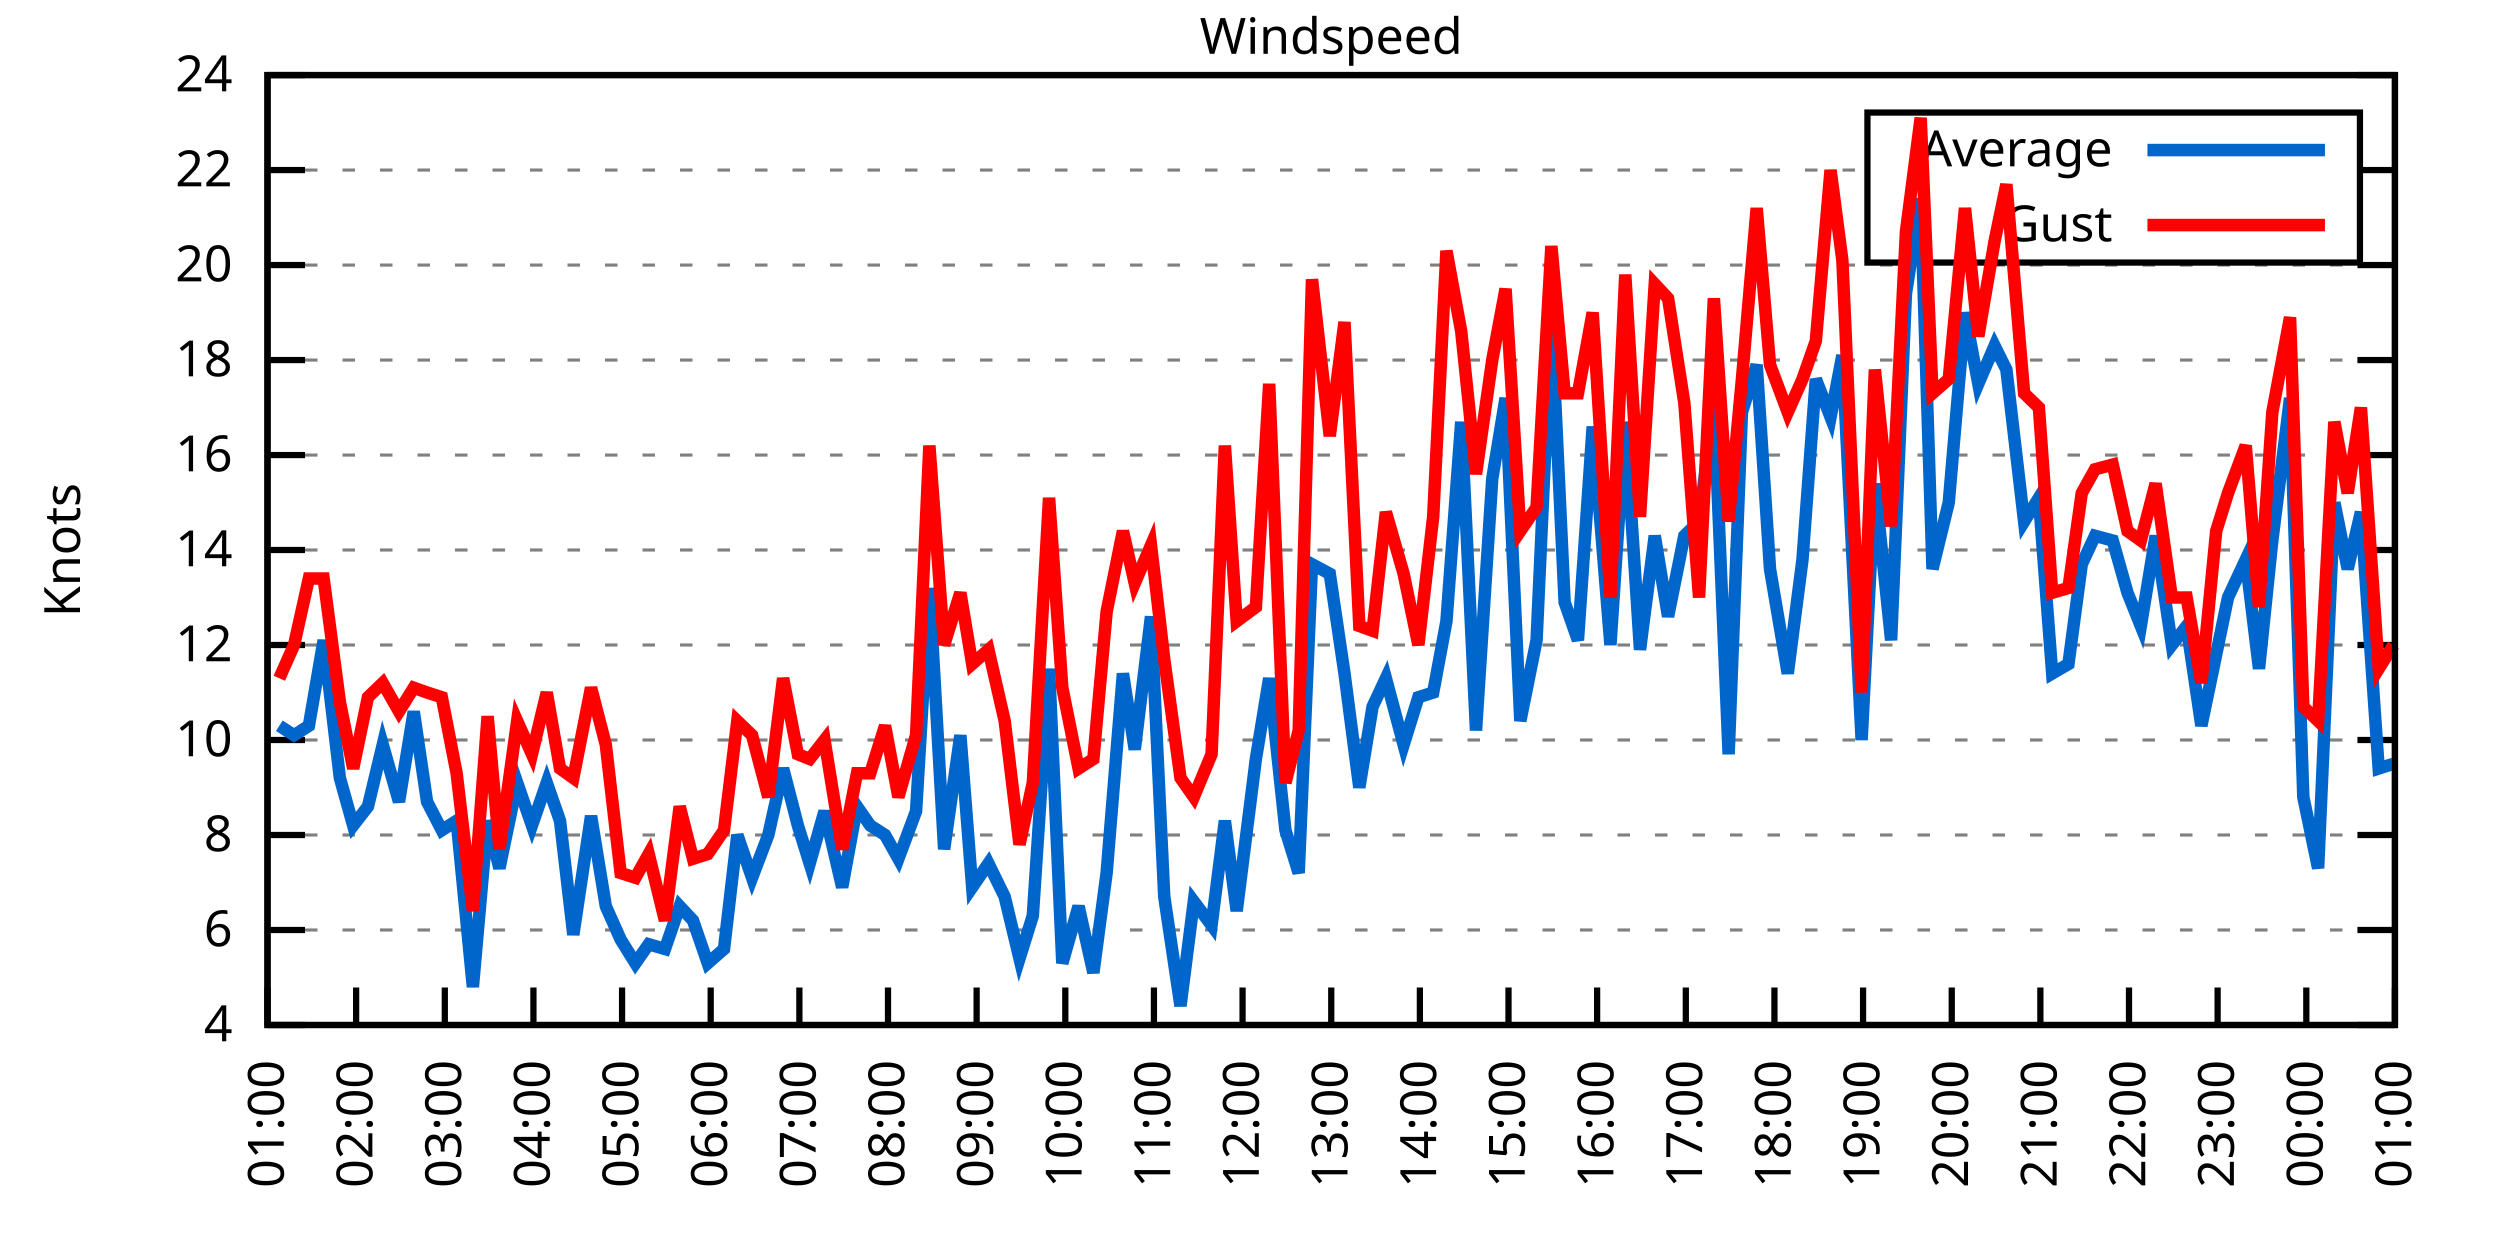
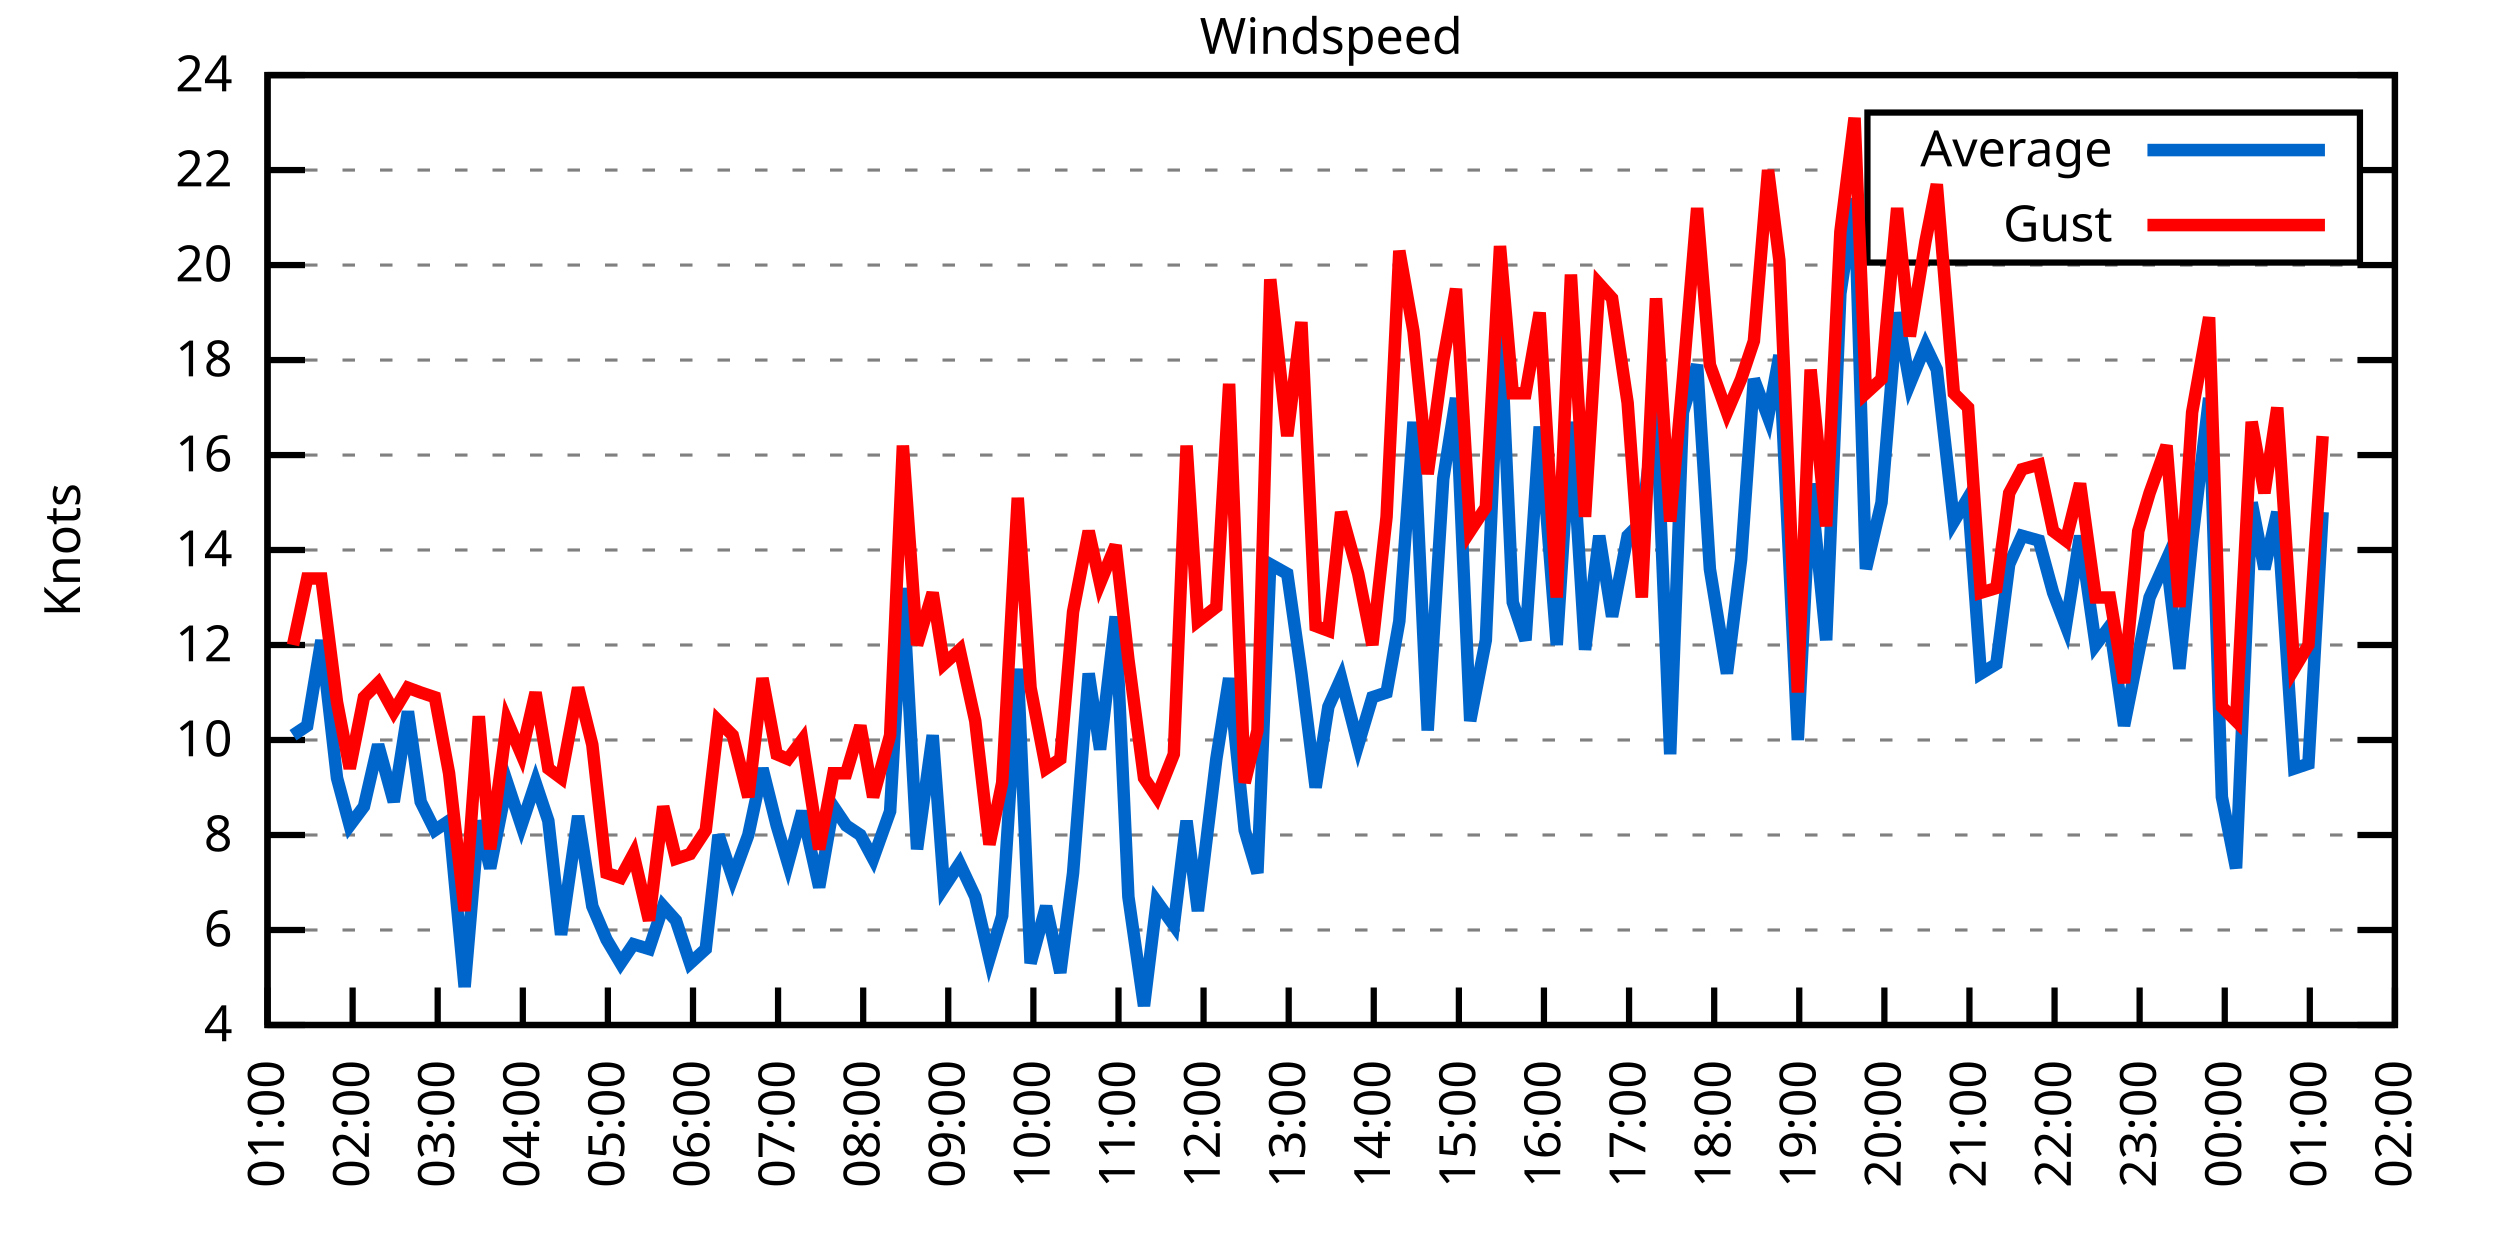
<svg xmlns="http://www.w3.org/2000/svg" xmlns:xlink="http://www.w3.org/1999/xlink" width="400" height="200" viewBox="0 0 400 200">
  <g id="gnuplot_canvas">
    <rect x="0" y="0" width="400" height="200" fill="none" />
    <defs>
      <circle id="gpDot" r="0.5" stroke-width="0.5" stroke="currentColor" />
      <path id="gpPt0" stroke-width="0.333" stroke="currentColor" d="M-1,0 h2 M0,-1 v2" />
      <path id="gpPt1" stroke-width="0.333" stroke="currentColor" d="M-1,-1 L1,1 M1,-1 L-1,1" />
      <path id="gpPt2" stroke-width="0.333" stroke="currentColor" d="M-1,0 L1,0 M0,-1 L0,1 M-1,-1 L1,1 M-1,1 L1,-1" />
      <rect id="gpPt3" stroke-width="0.333" stroke="currentColor" x="-1" y="-1" width="2" height="2" />
      <rect id="gpPt4" stroke-width="0.333" stroke="currentColor" fill="currentColor" x="-1" y="-1" width="2" height="2" />
      <circle id="gpPt5" stroke-width="0.333" stroke="currentColor" cx="0" cy="0" r="1" />
      <use xlink:href="#gpPt5" id="gpPt6" fill="currentColor" stroke="none" />
      <path id="gpPt7" stroke-width="0.333" stroke="currentColor" d="M0,-1.33 L-1.33,0.67 L1.33,0.67 z" />
      <use xlink:href="#gpPt7" id="gpPt8" fill="currentColor" stroke="none" />
      <use xlink:href="#gpPt7" id="gpPt9" stroke="currentColor" transform="rotate(180)" />
      <use xlink:href="#gpPt9" id="gpPt10" fill="currentColor" stroke="none" />
      <use xlink:href="#gpPt3" id="gpPt11" stroke="currentColor" transform="rotate(45)" />
      <use xlink:href="#gpPt11" id="gpPt12" fill="currentColor" stroke="none" />
      <path id="gpPt13" stroke-width="0.333" stroke="currentColor" d="M0,1.330 L1.265,0.411 L0.782,-1.067 L-0.782,-1.076 L-1.265,0.411 z" />
      <use xlink:href="#gpPt13" id="gpPt14" fill="currentColor" stroke="none" />
      <filter id="textbox" filterUnits="objectBoundingBox" x="0" y="0" height="1" width="1">
        <feFlood flood-color="white" flood-opacity="1" result="bgnd" />
        <feComposite in="SourceGraphic" in2="bgnd" operator="atop" />
      </filter>
      <filter id="greybox" filterUnits="objectBoundingBox" x="0" y="0" height="1" width="1">
        <feFlood flood-color="lightgrey" flood-opacity="1" result="grey" />
        <feComposite in="SourceGraphic" in2="grey" operator="atop" />
      </filter>
    </defs>
    <g fill="none" color="white" stroke="currentColor" stroke-width="1.00" stroke-linecap="butt" stroke-linejoin="miter">
</g>
    <g fill="none" color="black" stroke="currentColor" stroke-width="1.00" stroke-linecap="butt" stroke-linejoin="miter">
      <g stroke="none" shape-rendering="crispEdges">
        <polygon fill="rgb(255, 255, 255)" points="42.80,164.00 383.18,164.00 383.18,12.02 42.80,12.02 " />
      </g>
    </g>
    <g fill="none" color="black" stroke="currentColor" stroke-width="1.00" stroke-linecap="butt" stroke-linejoin="miter">
</g>
    <g fill="none" color="black" stroke="black" stroke-width="0.50" stroke-linecap="butt" stroke-linejoin="miter">
</g>
    <g fill="none" color="gray" stroke="currentColor" stroke-width="0.50" stroke-linecap="butt" stroke-linejoin="miter">
      <path stroke="gray" stroke-dasharray="2,4" class="gridline" d="M42.80,164.00 L383.19,164.00  " />
    </g>
    <g fill="none" color="gray" stroke="gray" stroke-width="1.00" stroke-linecap="butt" stroke-linejoin="miter">
</g>
    <g fill="none" color="black" stroke="currentColor" stroke-width="1.00" stroke-linecap="butt" stroke-linejoin="miter">
      <path stroke="black" d="M42.80,164.00 L48.80,164.00 M383.19,164.00 L377.19,164.00  " />
      <g transform="translate(37.20,166.60)" stroke="none" fill="black" font-family="Sans" font-size="8.00" text-anchor="end">
        <text>
          <tspan font-family="Sans"> 4</tspan>
        </text>
      </g>
    </g>
    <g fill="none" color="black" stroke="currentColor" stroke-width="1.00" stroke-linecap="butt" stroke-linejoin="miter">
</g>
    <g fill="none" color="black" stroke="black" stroke-width="0.50" stroke-linecap="butt" stroke-linejoin="miter">
</g>
    <g fill="none" color="gray" stroke="currentColor" stroke-width="0.50" stroke-linecap="butt" stroke-linejoin="miter">
      <path stroke="gray" stroke-dasharray="2,4" class="gridline" d="M42.80,148.80 L383.19,148.80  " />
    </g>
    <g fill="none" color="gray" stroke="gray" stroke-width="1.00" stroke-linecap="butt" stroke-linejoin="miter">
</g>
    <g fill="none" color="black" stroke="currentColor" stroke-width="1.00" stroke-linecap="butt" stroke-linejoin="miter">
      <path stroke="black" d="M42.80,148.80 L48.80,148.80 M383.19,148.80 L377.19,148.80  " />
      <g transform="translate(37.20,151.40)" stroke="none" fill="black" font-family="Sans" font-size="8.00" text-anchor="end">
        <text>
          <tspan font-family="Sans"> 6</tspan>
        </text>
      </g>
    </g>
    <g fill="none" color="black" stroke="currentColor" stroke-width="1.00" stroke-linecap="butt" stroke-linejoin="miter">
</g>
    <g fill="none" color="black" stroke="black" stroke-width="0.50" stroke-linecap="butt" stroke-linejoin="miter">
</g>
    <g fill="none" color="gray" stroke="currentColor" stroke-width="0.50" stroke-linecap="butt" stroke-linejoin="miter">
      <path stroke="gray" stroke-dasharray="2,4" class="gridline" d="M42.80,133.60 L383.19,133.60  " />
    </g>
    <g fill="none" color="gray" stroke="gray" stroke-width="1.00" stroke-linecap="butt" stroke-linejoin="miter">
</g>
    <g fill="none" color="black" stroke="currentColor" stroke-width="1.00" stroke-linecap="butt" stroke-linejoin="miter">
      <path stroke="black" d="M42.80,133.60 L48.80,133.60 M383.19,133.60 L377.19,133.60  " />
      <g transform="translate(37.20,136.20)" stroke="none" fill="black" font-family="Sans" font-size="8.00" text-anchor="end">
        <text>
          <tspan font-family="Sans"> 8</tspan>
        </text>
      </g>
    </g>
    <g fill="none" color="black" stroke="currentColor" stroke-width="1.00" stroke-linecap="butt" stroke-linejoin="miter">
</g>
    <g fill="none" color="black" stroke="black" stroke-width="0.50" stroke-linecap="butt" stroke-linejoin="miter">
</g>
    <g fill="none" color="gray" stroke="currentColor" stroke-width="0.50" stroke-linecap="butt" stroke-linejoin="miter">
      <path stroke="gray" stroke-dasharray="2,4" class="gridline" d="M42.80,118.40 L383.19,118.40  " />
    </g>
    <g fill="none" color="gray" stroke="gray" stroke-width="1.00" stroke-linecap="butt" stroke-linejoin="miter">
</g>
    <g fill="none" color="black" stroke="currentColor" stroke-width="1.00" stroke-linecap="butt" stroke-linejoin="miter">
      <path stroke="black" d="M42.80,118.40 L48.80,118.40 M383.19,118.40 L377.19,118.40  " />
      <g transform="translate(37.20,121.00)" stroke="none" fill="black" font-family="Sans" font-size="8.00" text-anchor="end">
        <text>
          <tspan font-family="Sans"> 10</tspan>
        </text>
      </g>
    </g>
    <g fill="none" color="black" stroke="currentColor" stroke-width="1.00" stroke-linecap="butt" stroke-linejoin="miter">
</g>
    <g fill="none" color="black" stroke="black" stroke-width="0.50" stroke-linecap="butt" stroke-linejoin="miter">
</g>
    <g fill="none" color="gray" stroke="currentColor" stroke-width="0.50" stroke-linecap="butt" stroke-linejoin="miter">
      <path stroke="gray" stroke-dasharray="2,4" class="gridline" d="M42.80,103.20 L383.19,103.20  " />
    </g>
    <g fill="none" color="gray" stroke="gray" stroke-width="1.00" stroke-linecap="butt" stroke-linejoin="miter">
</g>
    <g fill="none" color="black" stroke="currentColor" stroke-width="1.00" stroke-linecap="butt" stroke-linejoin="miter">
      <path stroke="black" d="M42.80,103.20 L48.80,103.20 M383.19,103.20 L377.19,103.20  " />
      <g transform="translate(37.20,105.80)" stroke="none" fill="black" font-family="Sans" font-size="8.00" text-anchor="end">
        <text>
          <tspan font-family="Sans"> 12</tspan>
        </text>
      </g>
    </g>
    <g fill="none" color="black" stroke="currentColor" stroke-width="1.00" stroke-linecap="butt" stroke-linejoin="miter">
</g>
    <g fill="none" color="black" stroke="black" stroke-width="0.50" stroke-linecap="butt" stroke-linejoin="miter">
</g>
    <g fill="none" color="gray" stroke="currentColor" stroke-width="0.50" stroke-linecap="butt" stroke-linejoin="miter">
      <path stroke="gray" stroke-dasharray="2,4" class="gridline" d="M42.80,88.00 L383.19,88.00  " />
    </g>
    <g fill="none" color="gray" stroke="gray" stroke-width="1.00" stroke-linecap="butt" stroke-linejoin="miter">
</g>
    <g fill="none" color="black" stroke="currentColor" stroke-width="1.00" stroke-linecap="butt" stroke-linejoin="miter">
      <path stroke="black" d="M42.80,88.00 L48.80,88.00 M383.19,88.00 L377.19,88.00  " />
      <g transform="translate(37.20,90.60)" stroke="none" fill="black" font-family="Sans" font-size="8.00" text-anchor="end">
        <text>
          <tspan font-family="Sans"> 14</tspan>
        </text>
      </g>
    </g>
    <g fill="none" color="black" stroke="currentColor" stroke-width="1.00" stroke-linecap="butt" stroke-linejoin="miter">
</g>
    <g fill="none" color="black" stroke="black" stroke-width="0.50" stroke-linecap="butt" stroke-linejoin="miter">
</g>
    <g fill="none" color="gray" stroke="currentColor" stroke-width="0.50" stroke-linecap="butt" stroke-linejoin="miter">
      <path stroke="gray" stroke-dasharray="2,4" class="gridline" d="M42.80,72.81 L383.19,72.81  " />
    </g>
    <g fill="none" color="gray" stroke="gray" stroke-width="1.00" stroke-linecap="butt" stroke-linejoin="miter">
</g>
    <g fill="none" color="black" stroke="currentColor" stroke-width="1.00" stroke-linecap="butt" stroke-linejoin="miter">
      <path stroke="black" d="M42.80,72.81 L48.80,72.81 M383.19,72.81 L377.19,72.81  " />
      <g transform="translate(37.20,75.41)" stroke="none" fill="black" font-family="Sans" font-size="8.00" text-anchor="end">
        <text>
          <tspan font-family="Sans"> 16</tspan>
        </text>
      </g>
    </g>
    <g fill="none" color="black" stroke="currentColor" stroke-width="1.00" stroke-linecap="butt" stroke-linejoin="miter">
</g>
    <g fill="none" color="black" stroke="black" stroke-width="0.50" stroke-linecap="butt" stroke-linejoin="miter">
</g>
    <g fill="none" color="gray" stroke="currentColor" stroke-width="0.50" stroke-linecap="butt" stroke-linejoin="miter">
      <path stroke="gray" stroke-dasharray="2,4" class="gridline" d="M42.80,57.61 L383.19,57.61  " />
    </g>
    <g fill="none" color="gray" stroke="gray" stroke-width="1.00" stroke-linecap="butt" stroke-linejoin="miter">
</g>
    <g fill="none" color="black" stroke="currentColor" stroke-width="1.00" stroke-linecap="butt" stroke-linejoin="miter">
      <path stroke="black" d="M42.80,57.61 L48.80,57.61 M383.19,57.61 L377.19,57.61  " />
      <g transform="translate(37.20,60.21)" stroke="none" fill="black" font-family="Sans" font-size="8.00" text-anchor="end">
        <text>
          <tspan font-family="Sans"> 18</tspan>
        </text>
      </g>
    </g>
    <g fill="none" color="black" stroke="currentColor" stroke-width="1.00" stroke-linecap="butt" stroke-linejoin="miter">
</g>
    <g fill="none" color="black" stroke="black" stroke-width="0.50" stroke-linecap="butt" stroke-linejoin="miter">
</g>
    <g fill="none" color="gray" stroke="currentColor" stroke-width="0.50" stroke-linecap="butt" stroke-linejoin="miter">
      <path stroke="gray" stroke-dasharray="2,4" class="gridline" d="M42.80,42.41 L383.19,42.41  " />
    </g>
    <g fill="none" color="gray" stroke="gray" stroke-width="1.00" stroke-linecap="butt" stroke-linejoin="miter">
</g>
    <g fill="none" color="black" stroke="currentColor" stroke-width="1.00" stroke-linecap="butt" stroke-linejoin="miter">
      <path stroke="black" d="M42.80,42.41 L48.80,42.41 M383.19,42.41 L377.19,42.41  " />
      <g transform="translate(37.20,45.01)" stroke="none" fill="black" font-family="Sans" font-size="8.00" text-anchor="end">
        <text>
          <tspan font-family="Sans"> 20</tspan>
        </text>
      </g>
    </g>
    <g fill="none" color="black" stroke="currentColor" stroke-width="1.00" stroke-linecap="butt" stroke-linejoin="miter">
</g>
    <g fill="none" color="black" stroke="black" stroke-width="0.50" stroke-linecap="butt" stroke-linejoin="miter">
</g>
    <g fill="none" color="gray" stroke="currentColor" stroke-width="0.50" stroke-linecap="butt" stroke-linejoin="miter">
      <path stroke="gray" stroke-dasharray="2,4" class="gridline" d="M42.80,27.21 L298.79,27.21 M377.59,27.21 L383.19,27.21  " />
    </g>
    <g fill="none" color="gray" stroke="gray" stroke-width="1.00" stroke-linecap="butt" stroke-linejoin="miter">
</g>
    <g fill="none" color="black" stroke="currentColor" stroke-width="1.00" stroke-linecap="butt" stroke-linejoin="miter">
      <path stroke="black" d="M42.80,27.21 L48.80,27.21 M383.19,27.21 L377.19,27.21  " />
      <g transform="translate(37.20,29.81)" stroke="none" fill="black" font-family="Sans" font-size="8.00" text-anchor="end">
        <text>
          <tspan font-family="Sans"> 22</tspan>
        </text>
      </g>
    </g>
    <g fill="none" color="black" stroke="currentColor" stroke-width="1.00" stroke-linecap="butt" stroke-linejoin="miter">
</g>
    <g fill="none" color="black" stroke="black" stroke-width="0.50" stroke-linecap="butt" stroke-linejoin="miter">
</g>
    <g fill="none" color="gray" stroke="currentColor" stroke-width="0.50" stroke-linecap="butt" stroke-linejoin="miter">
      <path stroke="gray" stroke-dasharray="2,4" class="gridline" d="M42.80,12.01 L383.19,12.01  " />
    </g>
    <g fill="none" color="gray" stroke="gray" stroke-width="1.00" stroke-linecap="butt" stroke-linejoin="miter">
</g>
    <g fill="none" color="black" stroke="currentColor" stroke-width="1.00" stroke-linecap="butt" stroke-linejoin="miter">
      <path stroke="black" d="M42.80,12.01 L48.80,12.01 M383.19,12.01 L377.19,12.01  " />
      <g transform="translate(37.20,14.61)" stroke="none" fill="black" font-family="Sans" font-size="8.00" text-anchor="end">
        <text>
          <tspan font-family="Sans"> 24</tspan>
        </text>
      </g>
    </g>
    <g fill="none" color="black" stroke="currentColor" stroke-width="1.00" stroke-linecap="butt" stroke-linejoin="miter">
      <path stroke="black" d="M42.80,164.00 L42.80,158.00  " />
      <g transform="translate(45.40,169.60) rotate(270.00)" stroke="none" fill="black" font-family="Sans" font-size="8.00" text-anchor="end">
        <text>
          <tspan font-family="Sans">01:00</tspan>
        </text>
      </g>
    </g>
    <g fill="none" color="black" stroke="currentColor" stroke-width="1.00" stroke-linecap="butt" stroke-linejoin="miter">
-       <path stroke="black" d="M56.98,164.00 L56.98,158.00  " />
-       <g transform="translate(59.58,169.60) rotate(270.00)" stroke="none" fill="black" font-family="Sans" font-size="8.00" text-anchor="end">
+       <path stroke="black" d="M56.42,164.00 L56.42,158.00  " />
+       <g transform="translate(59.02,169.60) rotate(270.00)" stroke="none" fill="black" font-family="Sans" font-size="8.00" text-anchor="end">
        <text>
          <tspan font-family="Sans">02:00</tspan>
        </text>
      </g>
    </g>
    <g fill="none" color="black" stroke="currentColor" stroke-width="1.00" stroke-linecap="butt" stroke-linejoin="miter">
-       <path stroke="black" d="M71.17,164.00 L71.17,158.00  " />
-       <g transform="translate(73.77,169.60) rotate(270.00)" stroke="none" fill="black" font-family="Sans" font-size="8.00" text-anchor="end">
+       <path stroke="black" d="M70.03,164.00 L70.03,158.00  " />
+       <g transform="translate(72.63,169.60) rotate(270.00)" stroke="none" fill="black" font-family="Sans" font-size="8.00" text-anchor="end">
        <text>
          <tspan font-family="Sans">03:00</tspan>
        </text>
      </g>
    </g>
    <g fill="none" color="black" stroke="currentColor" stroke-width="1.00" stroke-linecap="butt" stroke-linejoin="miter">
-       <path stroke="black" d="M85.35,164.00 L85.35,158.00  " />
-       <g transform="translate(87.95,169.60) rotate(270.00)" stroke="none" fill="black" font-family="Sans" font-size="8.00" text-anchor="end">
+       <path stroke="black" d="M83.65,164.00 L83.65,158.00  " />
+       <g transform="translate(86.25,169.60) rotate(270.00)" stroke="none" fill="black" font-family="Sans" font-size="8.00" text-anchor="end">
        <text>
          <tspan font-family="Sans">04:00</tspan>
        </text>
      </g>
    </g>
    <g fill="none" color="black" stroke="currentColor" stroke-width="1.00" stroke-linecap="butt" stroke-linejoin="miter">
-       <path stroke="black" d="M99.53,164.00 L99.53,158.00  " />
-       <g transform="translate(102.13,169.60) rotate(270.00)" stroke="none" fill="black" font-family="Sans" font-size="8.00" text-anchor="end">
+       <path stroke="black" d="M97.26,164.00 L97.26,158.00  " />
+       <g transform="translate(99.86,169.60) rotate(270.00)" stroke="none" fill="black" font-family="Sans" font-size="8.00" text-anchor="end">
        <text>
          <tspan font-family="Sans">05:00</tspan>
        </text>
      </g>
    </g>
    <g fill="none" color="black" stroke="currentColor" stroke-width="1.00" stroke-linecap="butt" stroke-linejoin="miter">
-       <path stroke="black" d="M113.71,164.00 L113.71,158.00  " />
-       <g transform="translate(116.31,169.60) rotate(270.00)" stroke="none" fill="black" font-family="Sans" font-size="8.00" text-anchor="end">
+       <path stroke="black" d="M110.88,164.00 L110.88,158.00  " />
+       <g transform="translate(113.48,169.60) rotate(270.00)" stroke="none" fill="black" font-family="Sans" font-size="8.00" text-anchor="end">
        <text>
          <tspan font-family="Sans">06:00</tspan>
        </text>
      </g>
    </g>
    <g fill="none" color="black" stroke="currentColor" stroke-width="1.00" stroke-linecap="butt" stroke-linejoin="miter">
-       <path stroke="black" d="M127.90,164.00 L127.90,158.00  " />
-       <g transform="translate(130.50,169.60) rotate(270.00)" stroke="none" fill="black" font-family="Sans" font-size="8.00" text-anchor="end">
+       <path stroke="black" d="M124.49,164.00 L124.49,158.00  " />
+       <g transform="translate(127.09,169.60) rotate(270.00)" stroke="none" fill="black" font-family="Sans" font-size="8.00" text-anchor="end">
        <text>
          <tspan font-family="Sans">07:00</tspan>
        </text>
      </g>
    </g>
    <g fill="none" color="black" stroke="currentColor" stroke-width="1.00" stroke-linecap="butt" stroke-linejoin="miter">
-       <path stroke="black" d="M142.08,164.00 L142.08,158.00  " />
-       <g transform="translate(144.68,169.60) rotate(270.00)" stroke="none" fill="black" font-family="Sans" font-size="8.00" text-anchor="end">
+       <path stroke="black" d="M138.11,164.00 L138.11,158.00  " />
+       <g transform="translate(140.71,169.60) rotate(270.00)" stroke="none" fill="black" font-family="Sans" font-size="8.00" text-anchor="end">
        <text>
          <tspan font-family="Sans">08:00</tspan>
        </text>
      </g>
    </g>
    <g fill="none" color="black" stroke="currentColor" stroke-width="1.00" stroke-linecap="butt" stroke-linejoin="miter">
-       <path stroke="black" d="M156.26,164.00 L156.26,158.00  " />
-       <g transform="translate(158.86,169.60) rotate(270.00)" stroke="none" fill="black" font-family="Sans" font-size="8.00" text-anchor="end">
+       <path stroke="black" d="M151.72,164.00 L151.72,158.00  " />
+       <g transform="translate(154.32,169.60) rotate(270.00)" stroke="none" fill="black" font-family="Sans" font-size="8.00" text-anchor="end">
        <text>
          <tspan font-family="Sans">09:00</tspan>
        </text>
      </g>
    </g>
    <g fill="none" color="black" stroke="currentColor" stroke-width="1.00" stroke-linecap="butt" stroke-linejoin="miter">
-       <path stroke="black" d="M170.45,164.00 L170.45,158.00  " />
-       <g transform="translate(173.05,169.60) rotate(270.00)" stroke="none" fill="black" font-family="Sans" font-size="8.00" text-anchor="end">
+       <path stroke="black" d="M165.34,164.00 L165.34,158.00  " />
+       <g transform="translate(167.94,169.60) rotate(270.00)" stroke="none" fill="black" font-family="Sans" font-size="8.00" text-anchor="end">
        <text>
          <tspan font-family="Sans">10:00</tspan>
        </text>
      </g>
    </g>
    <g fill="none" color="black" stroke="currentColor" stroke-width="1.00" stroke-linecap="butt" stroke-linejoin="miter">
-       <path stroke="black" d="M184.63,164.00 L184.63,158.00  " />
-       <g transform="translate(187.23,169.60) rotate(270.00)" stroke="none" fill="black" font-family="Sans" font-size="8.00" text-anchor="end">
+       <path stroke="black" d="M178.96,164.00 L178.96,158.00  " />
+       <g transform="translate(181.56,169.60) rotate(270.00)" stroke="none" fill="black" font-family="Sans" font-size="8.00" text-anchor="end">
        <text>
          <tspan font-family="Sans">11:00</tspan>
        </text>
      </g>
    </g>
    <g fill="none" color="black" stroke="currentColor" stroke-width="1.00" stroke-linecap="butt" stroke-linejoin="miter">
-       <path stroke="black" d="M198.81,164.00 L198.81,158.00  " />
-       <g transform="translate(201.41,169.60) rotate(270.00)" stroke="none" fill="black" font-family="Sans" font-size="8.00" text-anchor="end">
+       <path stroke="black" d="M192.57,164.00 L192.57,158.00  " />
+       <g transform="translate(195.17,169.60) rotate(270.00)" stroke="none" fill="black" font-family="Sans" font-size="8.00" text-anchor="end">
        <text>
          <tspan font-family="Sans">12:00</tspan>
        </text>
      </g>
    </g>
    <g fill="none" color="black" stroke="currentColor" stroke-width="1.00" stroke-linecap="butt" stroke-linejoin="miter">
-       <path stroke="black" d="M213.00,164.00 L213.00,158.00  " />
-       <g transform="translate(215.60,169.60) rotate(270.00)" stroke="none" fill="black" font-family="Sans" font-size="8.00" text-anchor="end">
+       <path stroke="black" d="M206.19,164.00 L206.19,158.00  " />
+       <g transform="translate(208.79,169.60) rotate(270.00)" stroke="none" fill="black" font-family="Sans" font-size="8.00" text-anchor="end">
        <text>
          <tspan font-family="Sans">13:00</tspan>
        </text>
      </g>
    </g>
    <g fill="none" color="black" stroke="currentColor" stroke-width="1.00" stroke-linecap="butt" stroke-linejoin="miter">
-       <path stroke="black" d="M227.18,164.00 L227.18,158.00  " />
-       <g transform="translate(229.78,169.60) rotate(270.00)" stroke="none" fill="black" font-family="Sans" font-size="8.00" text-anchor="end">
+       <path stroke="black" d="M219.80,164.00 L219.80,158.00  " />
+       <g transform="translate(222.40,169.60) rotate(270.00)" stroke="none" fill="black" font-family="Sans" font-size="8.00" text-anchor="end">
        <text>
          <tspan font-family="Sans">14:00</tspan>
        </text>
      </g>
    </g>
    <g fill="none" color="black" stroke="currentColor" stroke-width="1.00" stroke-linecap="butt" stroke-linejoin="miter">
-       <path stroke="black" d="M241.36,164.00 L241.36,158.00  " />
-       <g transform="translate(243.96,169.60) rotate(270.00)" stroke="none" fill="black" font-family="Sans" font-size="8.00" text-anchor="end">
+       <path stroke="black" d="M233.42,164.00 L233.42,158.00  " />
+       <g transform="translate(236.02,169.60) rotate(270.00)" stroke="none" fill="black" font-family="Sans" font-size="8.00" text-anchor="end">
        <text>
          <tspan font-family="Sans">15:00</tspan>
        </text>
      </g>
    </g>
    <g fill="none" color="black" stroke="currentColor" stroke-width="1.00" stroke-linecap="butt" stroke-linejoin="miter">
-       <path stroke="black" d="M255.54,164.00 L255.54,158.00  " />
-       <g transform="translate(258.14,169.60) rotate(270.00)" stroke="none" fill="black" font-family="Sans" font-size="8.00" text-anchor="end">
+       <path stroke="black" d="M247.03,164.00 L247.03,158.00  " />
+       <g transform="translate(249.63,169.60) rotate(270.00)" stroke="none" fill="black" font-family="Sans" font-size="8.00" text-anchor="end">
        <text>
          <tspan font-family="Sans">16:00</tspan>
        </text>
      </g>
    </g>
    <g fill="none" color="black" stroke="currentColor" stroke-width="1.00" stroke-linecap="butt" stroke-linejoin="miter">
-       <path stroke="black" d="M269.73,164.00 L269.73,158.00  " />
-       <g transform="translate(272.33,169.60) rotate(270.00)" stroke="none" fill="black" font-family="Sans" font-size="8.00" text-anchor="end">
+       <path stroke="black" d="M260.65,164.00 L260.65,158.00  " />
+       <g transform="translate(263.25,169.60) rotate(270.00)" stroke="none" fill="black" font-family="Sans" font-size="8.00" text-anchor="end">
        <text>
          <tspan font-family="Sans">17:00</tspan>
        </text>
      </g>
    </g>
    <g fill="none" color="black" stroke="currentColor" stroke-width="1.00" stroke-linecap="butt" stroke-linejoin="miter">
-       <path stroke="black" d="M283.91,164.00 L283.91,158.00  " />
-       <g transform="translate(286.51,169.60) rotate(270.00)" stroke="none" fill="black" font-family="Sans" font-size="8.00" text-anchor="end">
+       <path stroke="black" d="M274.27,164.00 L274.27,158.00  " />
+       <g transform="translate(276.87,169.60) rotate(270.00)" stroke="none" fill="black" font-family="Sans" font-size="8.00" text-anchor="end">
        <text>
          <tspan font-family="Sans">18:00</tspan>
        </text>
      </g>
    </g>
    <g fill="none" color="black" stroke="currentColor" stroke-width="1.00" stroke-linecap="butt" stroke-linejoin="miter">
-       <path stroke="black" d="M298.09,164.00 L298.09,158.00  " />
-       <g transform="translate(300.69,169.60) rotate(270.00)" stroke="none" fill="black" font-family="Sans" font-size="8.00" text-anchor="end">
+       <path stroke="black" d="M287.88,164.00 L287.88,158.00  " />
+       <g transform="translate(290.48,169.60) rotate(270.00)" stroke="none" fill="black" font-family="Sans" font-size="8.00" text-anchor="end">
        <text>
          <tspan font-family="Sans">19:00</tspan>
        </text>
      </g>
    </g>
    <g fill="none" color="black" stroke="currentColor" stroke-width="1.00" stroke-linecap="butt" stroke-linejoin="miter">
-       <path stroke="black" d="M312.28,164.00 L312.28,158.00  " />
-       <g transform="translate(314.88,169.60) rotate(270.00)" stroke="none" fill="black" font-family="Sans" font-size="8.00" text-anchor="end">
+       <path stroke="black" d="M301.50,164.00 L301.50,158.00  " />
+       <g transform="translate(304.10,169.60) rotate(270.00)" stroke="none" fill="black" font-family="Sans" font-size="8.00" text-anchor="end">
        <text>
          <tspan font-family="Sans">20:00</tspan>
        </text>
      </g>
    </g>
    <g fill="none" color="black" stroke="currentColor" stroke-width="1.00" stroke-linecap="butt" stroke-linejoin="miter">
-       <path stroke="black" d="M326.46,164.00 L326.46,158.00  " />
-       <g transform="translate(329.06,169.60) rotate(270.00)" stroke="none" fill="black" font-family="Sans" font-size="8.00" text-anchor="end">
+       <path stroke="black" d="M315.11,164.00 L315.11,158.00  " />
+       <g transform="translate(317.71,169.60) rotate(270.00)" stroke="none" fill="black" font-family="Sans" font-size="8.00" text-anchor="end">
        <text>
          <tspan font-family="Sans">21:00</tspan>
        </text>
      </g>
    </g>
    <g fill="none" color="black" stroke="currentColor" stroke-width="1.00" stroke-linecap="butt" stroke-linejoin="miter">
-       <path stroke="black" d="M340.64,164.00 L340.64,158.00  " />
-       <g transform="translate(343.24,169.60) rotate(270.00)" stroke="none" fill="black" font-family="Sans" font-size="8.00" text-anchor="end">
+       <path stroke="black" d="M328.73,164.00 L328.73,158.00  " />
+       <g transform="translate(331.33,169.60) rotate(270.00)" stroke="none" fill="black" font-family="Sans" font-size="8.00" text-anchor="end">
        <text>
          <tspan font-family="Sans">22:00</tspan>
        </text>
      </g>
    </g>
    <g fill="none" color="black" stroke="currentColor" stroke-width="1.00" stroke-linecap="butt" stroke-linejoin="miter">
-       <path stroke="black" d="M354.82,164.00 L354.82,158.00  " />
-       <g transform="translate(357.42,169.60) rotate(270.00)" stroke="none" fill="black" font-family="Sans" font-size="8.00" text-anchor="end">
+       <path stroke="black" d="M342.34,164.00 L342.34,158.00  " />
+       <g transform="translate(344.94,169.60) rotate(270.00)" stroke="none" fill="black" font-family="Sans" font-size="8.00" text-anchor="end">
        <text>
          <tspan font-family="Sans">23:00</tspan>
        </text>
      </g>
    </g>
    <g fill="none" color="black" stroke="currentColor" stroke-width="1.00" stroke-linecap="butt" stroke-linejoin="miter">
-       <path stroke="black" d="M369.01,164.00 L369.01,158.00  " />
-       <g transform="translate(371.61,169.60) rotate(270.00)" stroke="none" fill="black" font-family="Sans" font-size="8.00" text-anchor="end">
+       <path stroke="black" d="M355.96,164.00 L355.96,158.00  " />
+       <g transform="translate(358.56,169.60) rotate(270.00)" stroke="none" fill="black" font-family="Sans" font-size="8.00" text-anchor="end">
        <text>
          <tspan font-family="Sans">00:00</tspan>
+         </text>
+       </g>
+     </g>
+     <g fill="none" color="black" stroke="currentColor" stroke-width="1.00" stroke-linecap="butt" stroke-linejoin="miter">
+       <path stroke="black" d="M369.57,164.00 L369.57,158.00  " />
+       <g transform="translate(372.17,169.60) rotate(270.00)" stroke="none" fill="black" font-family="Sans" font-size="8.00" text-anchor="end">
+         <text>
+           <tspan font-family="Sans">01:00</tspan>
        </text>
      </g>
    </g>
    <g fill="none" color="black" stroke="currentColor" stroke-width="1.00" stroke-linecap="butt" stroke-linejoin="miter">
      <path stroke="black" d="M383.19,164.00 L383.19,158.00  " />
      <g transform="translate(385.79,169.60) rotate(270.00)" stroke="none" fill="black" font-family="Sans" font-size="8.00" text-anchor="end">
        <text>
-           <tspan font-family="Sans">01:00</tspan>
+           <tspan font-family="Sans">02:00</tspan>
        </text>
      </g>
    </g>
    <g fill="none" color="black" stroke="currentColor" stroke-width="1.00" stroke-linecap="butt" stroke-linejoin="miter">
</g>
    <g fill="none" color="black" stroke="currentColor" stroke-width="1.00" stroke-linecap="butt" stroke-linejoin="miter">
      <path stroke="black" d="M42.80,12.01 L42.80,164.00 L383.19,164.00 L383.19,12.01 L42.80,12.01 Z  " />
    </g>
    <g fill="none" color="black" stroke="currentColor" stroke-width="1.00" stroke-linecap="butt" stroke-linejoin="miter">
</g>
    <g fill="none" color="black" stroke="currentColor" stroke-width="1.00" stroke-linecap="butt" stroke-linejoin="miter">
      <path stroke="black" d="M298.79,42.01 L298.79,18.01 L377.59,18.01 L377.59,42.01 L298.79,42.01 Z  " />
    </g>
    <g id="Windspeed_plot_1">
      <g fill="none" color="white" stroke="black" stroke-width="2.00" stroke-linecap="butt" stroke-linejoin="miter">
</g>
      <g fill="none" color="black" stroke="currentColor" stroke-width="2.00" stroke-linecap="butt" stroke-linejoin="miter">
        <g transform="translate(337.99,26.61)" stroke="none" fill="black" font-family="Sans" font-size="8.00" text-anchor="end">
          <text>
            <tspan font-family="Sans">Average</tspan>
          </text>
        </g>
      </g>
      <g fill="none" color="black" stroke="currentColor" stroke-width="2.00" stroke-linecap="butt" stroke-linejoin="miter">
-         <path stroke="rgb(  0, 102, 204)" d="M343.59,24.01 L371.99,24.01 M44.69,116.12 L47.05,117.64 L49.42,116.12 L51.78,102.44 L54.38,124.48 L56.51,132.08   L58.87,129.04 L61.24,119.16 L63.84,128.28 L66.20,113.84 L68.33,128.28 L70.69,132.84 L73.06,131.32 L75.66,157.92   L78.02,131.32 L79.91,138.92 L82.75,125.24 L85.11,132.08 L87.48,125.24 L89.60,131.32 L91.73,149.56 L94.57,130.56   L96.93,145.00 L99.30,150.32 L101.66,154.12 L103.79,151.08 L106.39,151.84 L108.75,145.00 L110.88,147.28 L113.24,154.12   L115.84,151.84 L117.97,133.60 L120.33,140.44 L122.93,133.60 L125.30,122.96 L127.66,132.08 L129.55,138.16 L131.92,129.80   L134.75,141.96 L137.12,129.04 L139.24,132.08 L141.61,133.60 L143.74,137.40 L146.57,129.80 L148.70,94.08 L151.06,135.88   L153.66,117.64 L155.55,141.96 L158.15,138.16 L160.75,143.48 L163.12,153.36 L165.25,146.52 L167.85,107.00 L169.97,154.12   L172.57,145.00 L174.94,155.64 L177.06,139.68 L179.67,107.76 L181.56,119.92 L184.16,98.64 L186.28,143.48 L188.88,160.96   L191.01,144.24 L193.85,148.04 L195.98,131.32 L197.87,145.76 L200.94,121.44 L203.07,108.52 L205.67,132.84 L207.79,139.68   L209.92,90.28 L212.76,91.80 L215.12,107.76 L217.49,126.00 L219.61,113.08 L221.74,108.52 L224.58,119.16 L226.94,111.56   L229.31,110.80 L231.43,99.40 L233.80,67.49 L236.16,116.88 L238.76,76.61 L240.89,63.69 L243.25,115.36 L245.85,102.44   L248.22,50.77 L250.34,96.36 L252.47,102.44 L254.83,68.25 L257.67,103.20 L260.04,67.49 L262.40,103.96 L264.76,85.73   L266.89,98.64 L269.49,85.73 L271.85,83.45 L274.22,64.45 L276.58,120.68 L278.71,65.97 L281.07,58.37 L283.20,91.04   L286.04,107.76 L288.40,89.52 L290.53,60.65 L292.89,66.73 L294.78,56.85 L297.86,118.40 L299.98,77.37 L302.58,102.44   L304.95,46.97 L307.31,31.77 L309.20,91.04 L311.80,80.41 L314.40,50.01 L316.53,61.41 L319.13,55.33 L321.02,59.13   L323.86,83.45 L326.22,79.65 L328.35,107.76 L330.95,106.24 L333.08,90.28 L335.20,85.73 L338.04,86.49 L340.40,94.84   L342.53,100.16 L344.90,85.73 L347.50,103.20 L349.86,100.16 L352.22,116.12 L354.59,104.72 L356.48,95.60 L359.32,89.52   L361.44,107.00 L363.57,86.49 L366.41,63.69 L368.53,127.52 L370.90,138.92 L373.50,80.41 L375.63,91.04 L377.75,81.93   L380.59,122.96 L382.95,122.20  " />
+         <path stroke="rgb(  0, 102, 204)" d="M343.59,24.01 L371.99,24.01 M46.88,117.64 L49.15,116.12 L51.42,102.44 L53.92,124.48 L55.96,132.08 L58.23,129.04   L60.50,119.16 L63.00,128.28 L65.27,113.84 L67.31,128.28 L69.58,132.84 L71.85,131.32 L74.34,157.92 L76.61,131.32   L78.43,138.92 L81.15,125.24 L83.42,132.08 L85.69,125.24 L87.73,131.32 L89.77,149.56 L92.50,130.56 L94.77,145.00   L97.04,150.32 L99.30,154.12 L101.35,151.08 L103.84,151.84 L106.11,145.00 L108.15,147.28 L110.42,154.12 L112.92,151.84   L114.96,133.60 L117.23,140.44 L119.73,133.60 L122.00,122.96 L124.27,132.08 L126.08,138.16 L128.35,129.80 L131.07,141.96   L133.34,129.04 L135.39,132.08 L137.66,133.60 L139.70,137.40 L142.42,129.80 L144.46,94.08 L146.73,135.88 L149.23,117.64   L151.04,141.96 L153.54,138.16 L156.04,143.48 L158.31,153.36 L160.35,146.52 L162.84,107.00 L164.89,154.12 L167.38,145.00   L169.65,155.64 L171.69,139.68 L174.19,107.76 L176.01,119.92 L178.50,98.64 L180.54,143.48 L183.04,160.96 L185.08,144.24   L187.81,148.04 L189.85,131.32 L191.66,145.76 L194.61,121.44 L196.66,108.52 L199.15,132.84 L201.19,139.68 L203.24,90.28   L205.96,91.80 L208.23,107.76 L210.50,126.00 L212.54,113.08 L214.58,108.52 L217.31,119.16 L219.58,111.56 L221.85,110.80   L223.89,99.40 L226.16,67.49 L228.43,116.88 L230.92,76.61 L232.96,63.69 L235.23,115.36 L237.73,102.44 L240.00,50.77   L242.04,96.36 L244.08,102.44 L246.35,68.25 L249.08,103.20 L251.35,67.49 L253.61,103.96 L255.88,85.73 L257.93,98.64   L260.42,85.73 L262.69,83.45 L264.96,64.45 L267.23,120.68 L269.27,65.97 L271.54,58.37 L273.58,91.04 L276.31,107.76   L278.58,89.52 L280.62,60.65 L282.89,66.73 L284.70,56.85 L287.65,118.40 L289.70,77.37 L292.19,102.44 L294.46,46.97   L296.73,31.77 L298.55,91.04 L301.04,80.41 L303.54,50.01 L305.58,61.41 L308.08,55.33 L309.89,59.13 L312.62,83.45   L314.89,79.65 L316.93,107.76 L319.42,106.24 L321.47,90.28 L323.51,85.73 L326.23,86.49 L328.50,94.84 L330.54,100.16   L332.81,85.73 L335.31,103.20 L337.58,100.16 L339.85,116.12 L342.12,104.72 L343.93,95.60 L346.65,89.52 L348.70,107.00   L350.74,86.49 L353.46,63.69 L355.50,127.52 L357.77,138.92 L360.27,80.41 L362.31,91.04 L364.36,81.93 L367.08,122.96   L369.35,122.20 L371.62,81.93  " />
      </g>
    </g>
    <g id="Windspeed_plot_2">
      <g fill="none" color="black" stroke="currentColor" stroke-width="2.00" stroke-linecap="butt" stroke-linejoin="miter">
        <g transform="translate(337.99,38.61)" stroke="none" fill="black" font-family="Sans" font-size="8.00" text-anchor="end">
          <text>
            <tspan font-family="Sans">Gust</tspan>
          </text>
        </g>
      </g>
      <g fill="none" color="black" stroke="currentColor" stroke-width="2.00" stroke-linecap="butt" stroke-linejoin="miter">
-         <path stroke="rgb(255,   0,   0)" d="M343.59,36.01 L371.99,36.01 M44.69,108.52 L47.05,103.20 L49.42,92.56 L51.78,92.56 L54.38,112.32 L56.51,122.96   L58.87,111.56 L61.24,109.28 L63.84,113.84 L66.20,110.04 L68.33,110.80 L70.69,111.56 L73.06,123.72 L75.66,145.76   L78.02,114.60 L79.91,135.88 L82.75,115.36 L85.11,120.68 L87.48,110.80 L89.60,122.96 L91.73,124.48 L94.57,110.04   L96.93,119.16 L99.30,139.68 L101.66,140.44 L103.79,136.64 L106.39,147.28 L108.75,129.04 L110.88,137.40 L113.24,136.64   L115.84,132.84 L117.97,115.36 L120.33,117.64 L122.93,127.52 L125.30,108.52 L127.66,120.68 L129.55,121.44 L131.92,118.40   L134.75,135.88 L137.12,123.72 L139.24,123.72 L141.61,116.12 L143.74,127.52 L146.57,117.64 L148.70,71.29 L151.06,103.20   L153.66,94.84 L155.55,106.24 L158.15,103.96 L160.75,115.36 L163.12,135.12 L165.25,125.24 L167.85,79.65 L169.97,110.04   L172.57,122.96 L174.94,121.44 L177.06,97.88 L179.67,84.97 L181.56,93.32 L184.16,87.25 L186.28,105.48 L188.88,124.48   L191.01,127.52 L193.85,120.68 L195.98,71.29 L197.87,99.40 L200.94,97.12 L203.07,61.41 L205.67,125.24 L207.79,116.88   L209.92,44.69 L212.76,69.77 L215.12,51.53 L217.49,100.16 L219.61,100.92 L221.74,81.93 L224.58,91.80 L226.94,103.20   L229.31,82.69 L231.43,40.13 L233.80,53.05 L236.16,75.85 L238.76,57.61 L240.89,46.21 L243.25,84.97 L245.85,81.17   L248.22,39.37 L250.34,62.93 L252.47,62.93 L254.83,50.01 L257.67,95.60 L260.04,43.93 L262.40,82.69 L264.76,45.45   L266.89,47.73 L269.49,64.45 L271.85,95.60 L274.22,47.73 L276.58,83.45 L278.71,60.65 L281.07,33.29 L283.20,58.37   L286.04,65.97 L288.40,60.65 L290.53,54.57 L292.89,27.21 L294.78,41.65 L297.86,110.80 L299.98,59.13 L302.58,84.21   L304.95,37.09 L307.31,18.85 L309.20,62.93 L311.80,60.65 L314.40,33.29 L316.53,53.81 L319.13,38.61 L321.02,29.49   L323.86,62.93 L326.22,65.21 L328.35,94.84 L330.95,94.08 L333.08,78.89 L335.20,75.09 L338.04,74.33 L340.40,84.97   L342.53,86.49 L344.90,77.37 L347.50,95.60 L349.86,95.60 L352.22,109.28 L354.59,84.97 L356.48,78.89 L359.32,71.29   L361.44,97.12 L363.57,65.97 L366.41,50.77 L368.53,113.08 L370.90,115.36 L373.50,67.49 L375.63,78.89 L377.75,65.21   L380.59,107.00 L382.95,103.20  " />
+         <path stroke="rgb(255,   0,   0)" d="M343.59,36.01 L371.99,36.01 M46.88,103.20 L49.15,92.56 L51.42,92.56 L53.92,112.32 L55.96,122.96 L58.23,111.56   L60.50,109.28 L63.00,113.84 L65.27,110.04 L67.31,110.80 L69.58,111.56 L71.85,123.72 L74.34,145.76 L76.61,114.60   L78.43,135.88 L81.15,115.36 L83.42,120.68 L85.69,110.80 L87.73,122.96 L89.77,124.48 L92.50,110.04 L94.77,119.16   L97.04,139.68 L99.30,140.44 L101.35,136.64 L103.84,147.28 L106.11,129.04 L108.15,137.40 L110.42,136.64 L112.92,132.84   L114.96,115.36 L117.23,117.64 L119.73,127.52 L122.00,108.52 L124.27,120.68 L126.08,121.44 L128.35,118.40 L131.07,135.88   L133.34,123.72 L135.39,123.72 L137.66,116.12 L139.70,127.52 L142.42,117.64 L144.46,71.29 L146.73,103.20 L149.23,94.84   L151.04,106.24 L153.54,103.96 L156.04,115.36 L158.31,135.12 L160.35,125.24 L162.84,79.65 L164.89,110.04 L167.38,122.96   L169.65,121.44 L171.69,97.88 L174.19,84.97 L176.01,93.32 L178.50,87.25 L180.54,105.48 L183.04,124.48 L185.08,127.52   L187.81,120.68 L189.85,71.29 L191.66,99.40 L194.61,97.12 L196.66,61.41 L199.15,125.24 L201.19,116.88 L203.24,44.69   L205.96,69.77 L208.23,51.53 L210.50,100.16 L212.54,100.92 L214.58,81.93 L217.31,91.80 L219.58,103.20 L221.85,82.69   L223.89,40.13 L226.16,53.05 L228.43,75.85 L230.92,57.61 L232.96,46.21 L235.23,84.97 L237.73,81.17 L240.00,39.37   L242.04,62.93 L244.08,62.93 L246.35,50.01 L249.08,95.60 L251.35,43.93 L253.61,82.69 L255.88,45.45 L257.93,47.73   L260.42,64.45 L262.69,95.60 L264.96,47.73 L267.23,83.45 L269.27,60.65 L271.54,33.29 L273.58,58.37 L276.31,65.97   L278.58,60.65 L280.62,54.57 L282.89,27.21 L284.70,41.65 L287.65,110.80 L289.70,59.13 L292.19,84.21 L294.46,37.09   L296.73,18.85 L298.55,62.93 L301.04,60.65 L303.54,33.29 L305.58,53.81 L308.08,38.61 L309.89,29.49 L312.62,62.93   L314.89,65.21 L316.93,94.84 L319.42,94.08 L321.47,78.89 L323.51,75.09 L326.23,74.33 L328.50,84.97 L330.54,86.49   L332.81,77.37 L335.31,95.60 L337.58,95.60 L339.85,109.28 L342.12,84.97 L343.93,78.89 L346.65,71.29 L348.70,97.12   L350.74,65.97 L353.46,50.77 L355.50,113.08 L357.77,115.36 L360.27,67.49 L362.31,78.89 L364.36,65.21 L367.08,107.00   L369.35,103.20 L371.62,69.77  " />
      </g>
    </g>
    <g fill="none" color="black" stroke="currentColor" stroke-width="2.00" stroke-linecap="butt" stroke-linejoin="miter">
</g>
    <g fill="none" color="black" stroke="black" stroke-width="1.00" stroke-linecap="butt" stroke-linejoin="miter">
</g>
    <g fill="none" color="black" stroke="currentColor" stroke-width="1.00" stroke-linecap="butt" stroke-linejoin="miter">
      <path stroke="black" d="M42.80,12.01 L42.80,164.00 L383.19,164.00 L383.19,12.01 L42.80,12.01 Z  " />
      <g transform="translate(12.80,88.01) rotate(270.00)" stroke="none" fill="black" font-family="Sans" font-size="8.00" text-anchor="middle">
        <text>
          <tspan font-family="Sans">Knots</tspan>
        </text>
      </g>
    </g>
    <g fill="none" color="black" stroke="currentColor" stroke-width="1.00" stroke-linecap="butt" stroke-linejoin="miter">
</g>
    <g fill="none" color="black" stroke="currentColor" stroke-width="1.00" stroke-linecap="butt" stroke-linejoin="miter">
      <g transform="translate(212.99,8.61)" stroke="none" fill="black" font-family="Sans" font-size="8.00" text-anchor="middle">
        <text>
          <tspan font-family="Sans">Windspeed</tspan>
        </text>
      </g>
    </g>
    <g fill="none" color="black" stroke="currentColor" stroke-width="1.00" stroke-linecap="butt" stroke-linejoin="miter">
</g>
  </g>
</svg>
